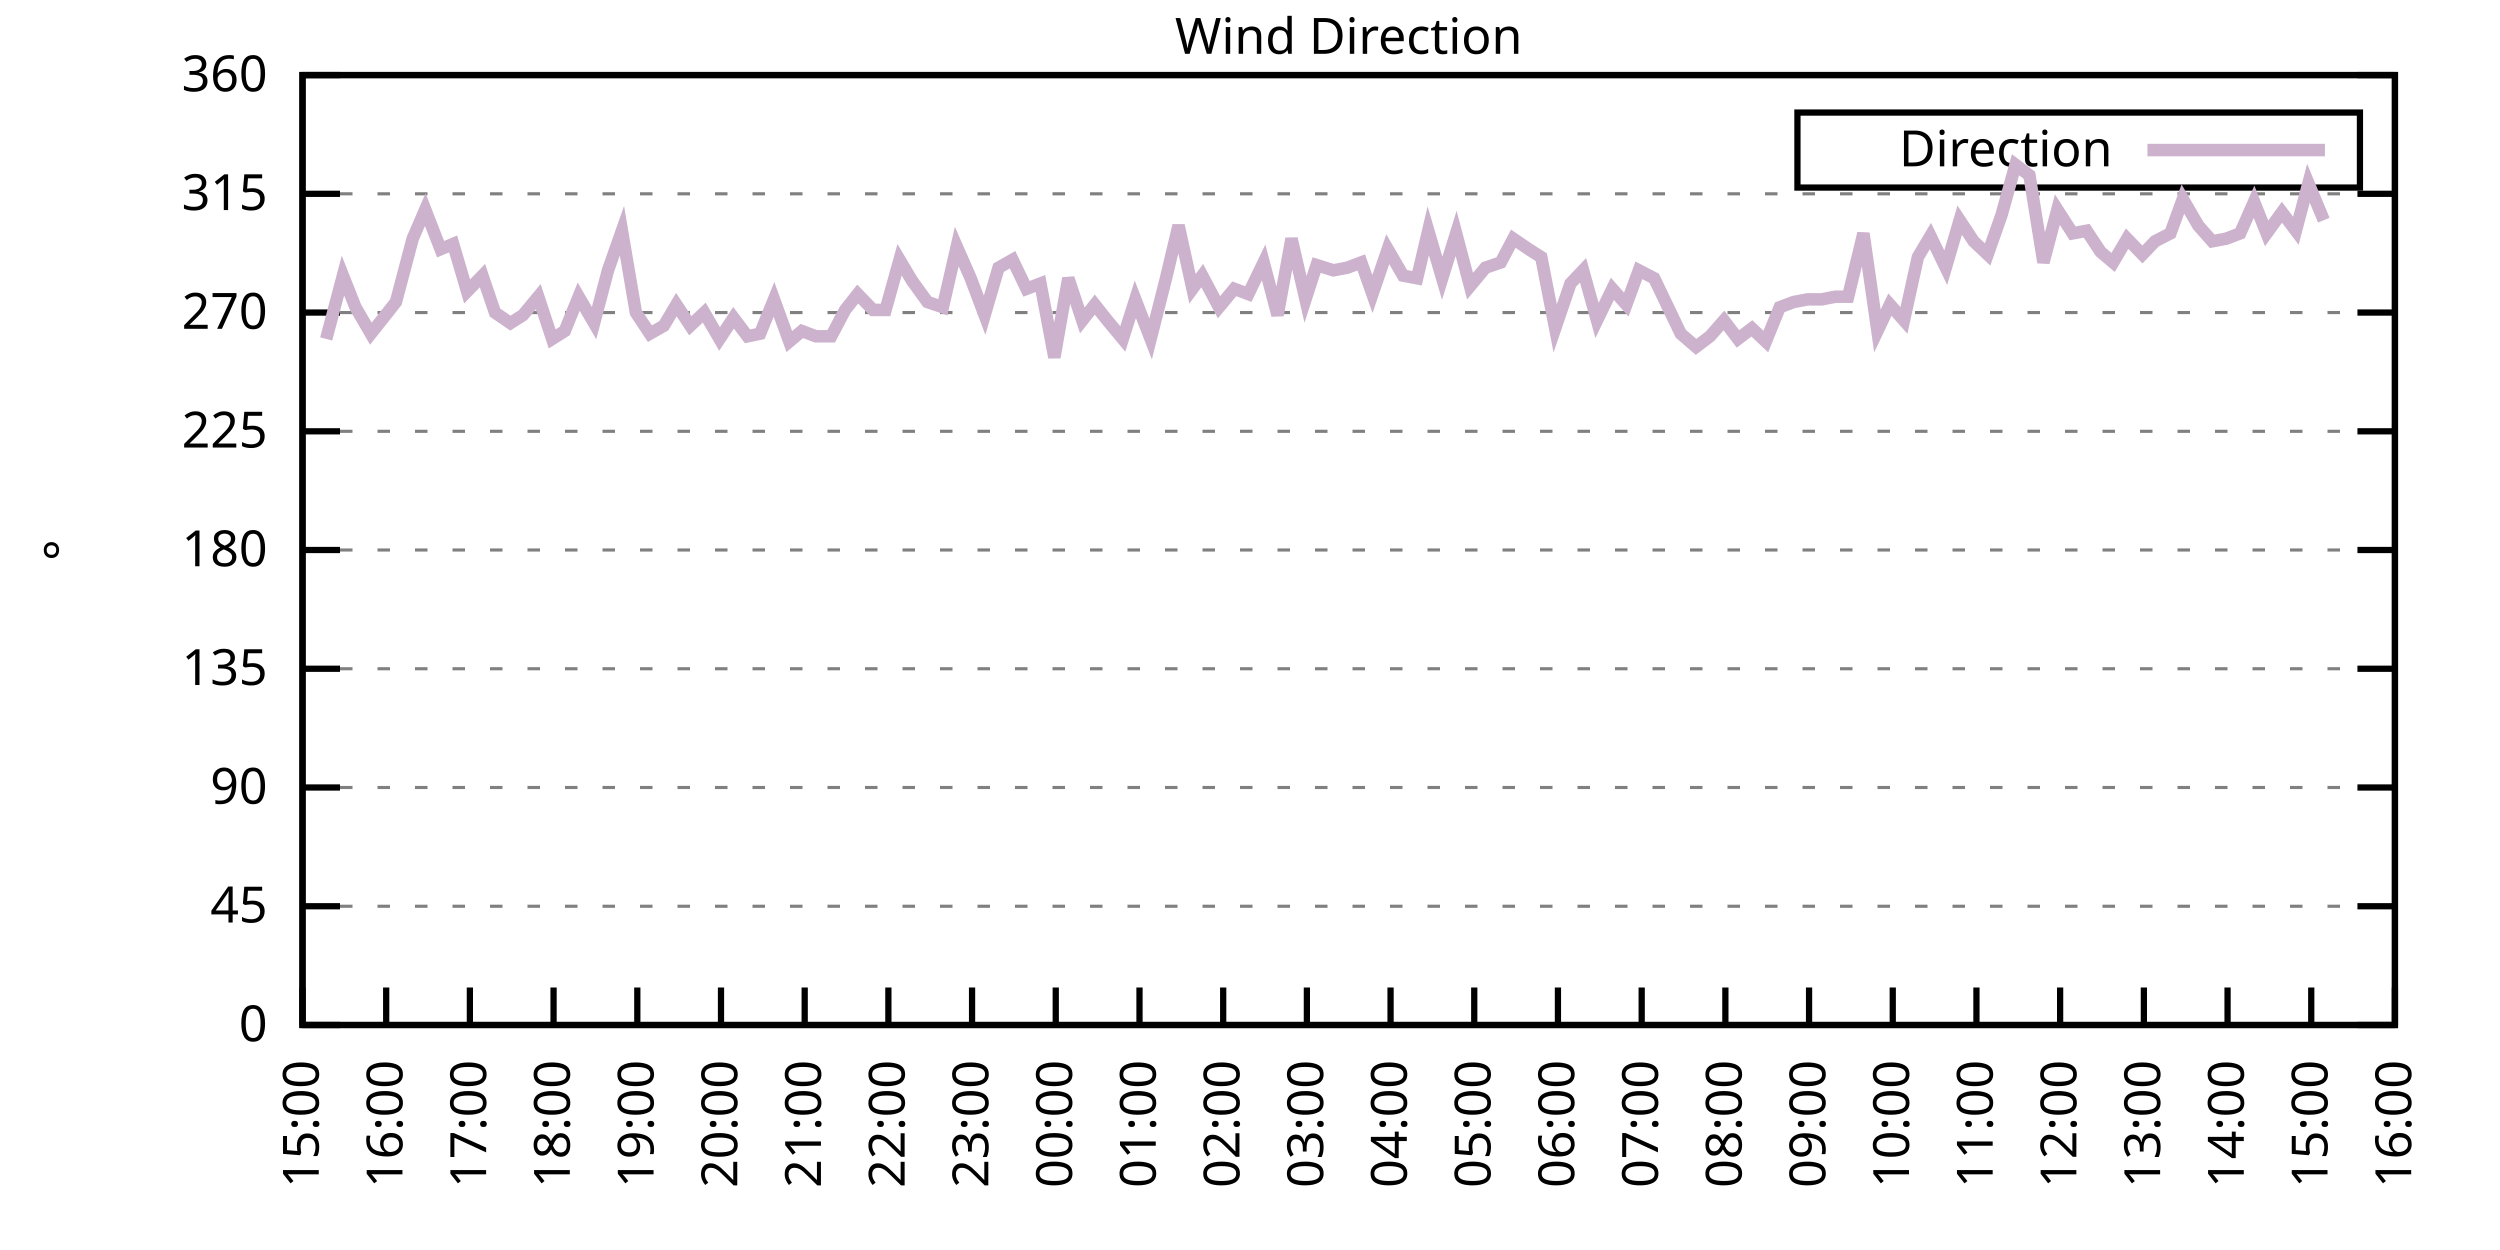
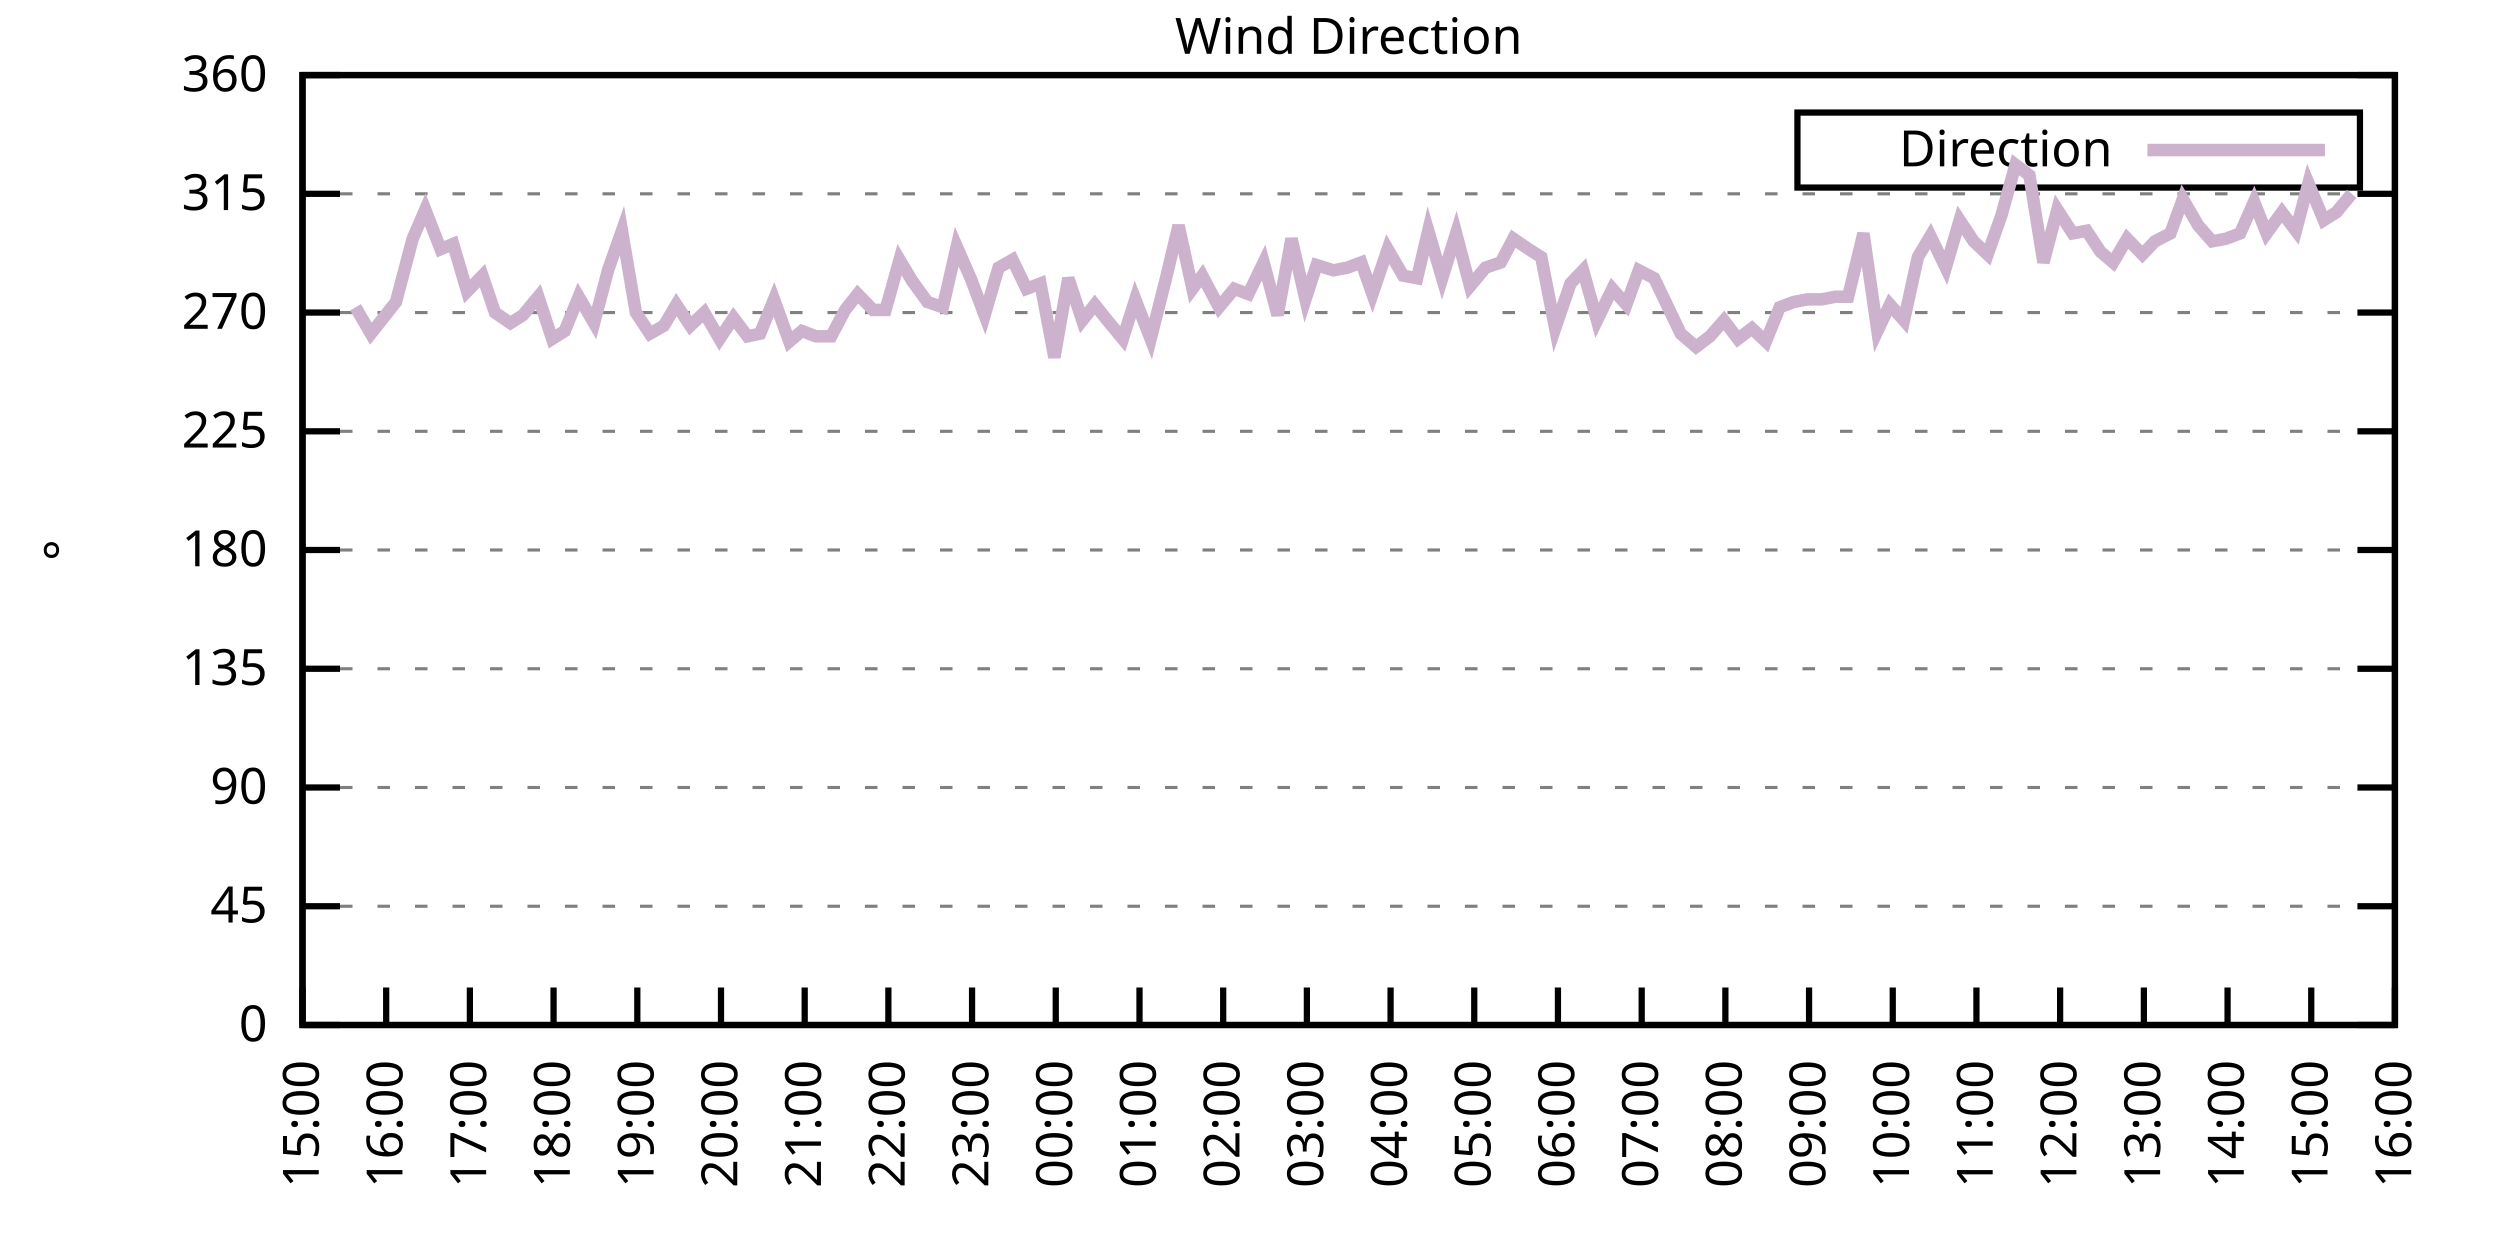
<svg xmlns="http://www.w3.org/2000/svg" xmlns:xlink="http://www.w3.org/1999/xlink" width="400" height="200" viewBox="0 0 400 200">
  <g id="gnuplot_canvas">
    <rect x="0" y="0" width="400" height="200" fill="none" />
    <defs>
      <circle id="gpDot" r="0.5" stroke-width="0.5" stroke="currentColor" />
      <path id="gpPt0" stroke-width="0.333" stroke="currentColor" d="M-1,0 h2 M0,-1 v2" />
      <path id="gpPt1" stroke-width="0.333" stroke="currentColor" d="M-1,-1 L1,1 M1,-1 L-1,1" />
      <path id="gpPt2" stroke-width="0.333" stroke="currentColor" d="M-1,0 L1,0 M0,-1 L0,1 M-1,-1 L1,1 M-1,1 L1,-1" />
      <rect id="gpPt3" stroke-width="0.333" stroke="currentColor" x="-1" y="-1" width="2" height="2" />
      <rect id="gpPt4" stroke-width="0.333" stroke="currentColor" fill="currentColor" x="-1" y="-1" width="2" height="2" />
      <circle id="gpPt5" stroke-width="0.333" stroke="currentColor" cx="0" cy="0" r="1" />
      <use xlink:href="#gpPt5" id="gpPt6" fill="currentColor" stroke="none" />
      <path id="gpPt7" stroke-width="0.333" stroke="currentColor" d="M0,-1.33 L-1.33,0.67 L1.33,0.67 z" />
      <use xlink:href="#gpPt7" id="gpPt8" fill="currentColor" stroke="none" />
      <use xlink:href="#gpPt7" id="gpPt9" stroke="currentColor" transform="rotate(180)" />
      <use xlink:href="#gpPt9" id="gpPt10" fill="currentColor" stroke="none" />
      <use xlink:href="#gpPt3" id="gpPt11" stroke="currentColor" transform="rotate(45)" />
      <use xlink:href="#gpPt11" id="gpPt12" fill="currentColor" stroke="none" />
      <path id="gpPt13" stroke-width="0.333" stroke="currentColor" d="M0,1.330 L1.265,0.411 L0.782,-1.067 L-0.782,-1.076 L-1.265,0.411 z" />
      <use xlink:href="#gpPt13" id="gpPt14" fill="currentColor" stroke="none" />
      <filter id="textbox" filterUnits="objectBoundingBox" x="0" y="0" height="1" width="1">
        <feFlood flood-color="white" flood-opacity="1" result="bgnd" />
        <feComposite in="SourceGraphic" in2="bgnd" operator="atop" />
      </filter>
      <filter id="greybox" filterUnits="objectBoundingBox" x="0" y="0" height="1" width="1">
        <feFlood flood-color="lightgrey" flood-opacity="1" result="grey" />
        <feComposite in="SourceGraphic" in2="grey" operator="atop" />
      </filter>
    </defs>
    <g fill="none" color="white" stroke="currentColor" stroke-width="1.00" stroke-linecap="butt" stroke-linejoin="miter">
</g>
    <g fill="none" color="black" stroke="currentColor" stroke-width="1.00" stroke-linecap="butt" stroke-linejoin="miter">
      <g stroke="none" shape-rendering="crispEdges">
        <polygon fill="rgb(255, 255, 255)" points="48.40,164.00 383.18,164.00 383.18,12.02 48.40,12.02 " />
      </g>
    </g>
    <g fill="none" color="black" stroke="currentColor" stroke-width="1.00" stroke-linecap="butt" stroke-linejoin="miter">
</g>
    <g fill="none" color="black" stroke="black" stroke-width="0.50" stroke-linecap="butt" stroke-linejoin="miter">
</g>
    <g fill="none" color="gray" stroke="currentColor" stroke-width="0.50" stroke-linecap="butt" stroke-linejoin="miter">
      <path stroke="gray" stroke-dasharray="2,4" class="gridline" d="M48.40,164.00 L383.19,164.00  " />
    </g>
    <g fill="none" color="gray" stroke="gray" stroke-width="1.00" stroke-linecap="butt" stroke-linejoin="miter">
</g>
    <g fill="none" color="black" stroke="currentColor" stroke-width="1.00" stroke-linecap="butt" stroke-linejoin="miter">
      <path stroke="black" d="M48.40,164.00 L54.40,164.00 M383.19,164.00 L377.19,164.00  " />
      <g transform="translate(42.80,166.60)" stroke="none" fill="black" font-family="Sans" font-size="8.00" text-anchor="end">
        <text>
          <tspan font-family="Sans"> 0</tspan>
        </text>
      </g>
    </g>
    <g fill="none" color="black" stroke="currentColor" stroke-width="1.00" stroke-linecap="butt" stroke-linejoin="miter">
</g>
    <g fill="none" color="black" stroke="black" stroke-width="0.50" stroke-linecap="butt" stroke-linejoin="miter">
</g>
    <g fill="none" color="gray" stroke="currentColor" stroke-width="0.50" stroke-linecap="butt" stroke-linejoin="miter">
      <path stroke="gray" stroke-dasharray="2,4" class="gridline" d="M48.40,145.00 L383.19,145.00  " />
    </g>
    <g fill="none" color="gray" stroke="gray" stroke-width="1.00" stroke-linecap="butt" stroke-linejoin="miter">
</g>
    <g fill="none" color="black" stroke="currentColor" stroke-width="1.00" stroke-linecap="butt" stroke-linejoin="miter">
      <path stroke="black" d="M48.40,145.00 L54.40,145.00 M383.19,145.00 L377.19,145.00  " />
      <g transform="translate(42.80,147.60)" stroke="none" fill="black" font-family="Sans" font-size="8.00" text-anchor="end">
        <text>
          <tspan font-family="Sans"> 45</tspan>
        </text>
      </g>
    </g>
    <g fill="none" color="black" stroke="currentColor" stroke-width="1.00" stroke-linecap="butt" stroke-linejoin="miter">
</g>
    <g fill="none" color="black" stroke="black" stroke-width="0.50" stroke-linecap="butt" stroke-linejoin="miter">
</g>
    <g fill="none" color="gray" stroke="currentColor" stroke-width="0.50" stroke-linecap="butt" stroke-linejoin="miter">
      <path stroke="gray" stroke-dasharray="2,4" class="gridline" d="M48.40,126.00 L383.19,126.00  " />
    </g>
    <g fill="none" color="gray" stroke="gray" stroke-width="1.00" stroke-linecap="butt" stroke-linejoin="miter">
</g>
    <g fill="none" color="black" stroke="currentColor" stroke-width="1.00" stroke-linecap="butt" stroke-linejoin="miter">
      <path stroke="black" d="M48.40,126.00 L54.40,126.00 M383.19,126.00 L377.19,126.00  " />
      <g transform="translate(42.80,128.60)" stroke="none" fill="black" font-family="Sans" font-size="8.00" text-anchor="end">
        <text>
          <tspan font-family="Sans"> 90</tspan>
        </text>
      </g>
    </g>
    <g fill="none" color="black" stroke="currentColor" stroke-width="1.00" stroke-linecap="butt" stroke-linejoin="miter">
</g>
    <g fill="none" color="black" stroke="black" stroke-width="0.50" stroke-linecap="butt" stroke-linejoin="miter">
</g>
    <g fill="none" color="gray" stroke="currentColor" stroke-width="0.50" stroke-linecap="butt" stroke-linejoin="miter">
      <path stroke="gray" stroke-dasharray="2,4" class="gridline" d="M48.40,107.00 L383.19,107.00  " />
    </g>
    <g fill="none" color="gray" stroke="gray" stroke-width="1.00" stroke-linecap="butt" stroke-linejoin="miter">
</g>
    <g fill="none" color="black" stroke="currentColor" stroke-width="1.00" stroke-linecap="butt" stroke-linejoin="miter">
      <path stroke="black" d="M48.40,107.00 L54.40,107.00 M383.19,107.00 L377.19,107.00  " />
      <g transform="translate(42.80,109.60)" stroke="none" fill="black" font-family="Sans" font-size="8.00" text-anchor="end">
        <text>
          <tspan font-family="Sans"> 135</tspan>
        </text>
      </g>
    </g>
    <g fill="none" color="black" stroke="currentColor" stroke-width="1.00" stroke-linecap="butt" stroke-linejoin="miter">
</g>
    <g fill="none" color="black" stroke="black" stroke-width="0.50" stroke-linecap="butt" stroke-linejoin="miter">
</g>
    <g fill="none" color="gray" stroke="currentColor" stroke-width="0.50" stroke-linecap="butt" stroke-linejoin="miter">
      <path stroke="gray" stroke-dasharray="2,4" class="gridline" d="M48.40,88.00 L383.19,88.00  " />
    </g>
    <g fill="none" color="gray" stroke="gray" stroke-width="1.00" stroke-linecap="butt" stroke-linejoin="miter">
</g>
    <g fill="none" color="black" stroke="currentColor" stroke-width="1.00" stroke-linecap="butt" stroke-linejoin="miter">
      <path stroke="black" d="M48.40,88.00 L54.40,88.00 M383.19,88.00 L377.19,88.00  " />
      <g transform="translate(42.80,90.60)" stroke="none" fill="black" font-family="Sans" font-size="8.00" text-anchor="end">
        <text>
          <tspan font-family="Sans"> 180</tspan>
        </text>
      </g>
    </g>
    <g fill="none" color="black" stroke="currentColor" stroke-width="1.00" stroke-linecap="butt" stroke-linejoin="miter">
</g>
    <g fill="none" color="black" stroke="black" stroke-width="0.50" stroke-linecap="butt" stroke-linejoin="miter">
</g>
    <g fill="none" color="gray" stroke="currentColor" stroke-width="0.50" stroke-linecap="butt" stroke-linejoin="miter">
      <path stroke="gray" stroke-dasharray="2,4" class="gridline" d="M48.40,69.01 L383.19,69.01  " />
    </g>
    <g fill="none" color="gray" stroke="gray" stroke-width="1.00" stroke-linecap="butt" stroke-linejoin="miter">
</g>
    <g fill="none" color="black" stroke="currentColor" stroke-width="1.00" stroke-linecap="butt" stroke-linejoin="miter">
      <path stroke="black" d="M48.40,69.01 L54.40,69.01 M383.19,69.01 L377.19,69.01  " />
      <g transform="translate(42.80,71.61)" stroke="none" fill="black" font-family="Sans" font-size="8.00" text-anchor="end">
        <text>
          <tspan font-family="Sans"> 225</tspan>
        </text>
      </g>
    </g>
    <g fill="none" color="black" stroke="currentColor" stroke-width="1.00" stroke-linecap="butt" stroke-linejoin="miter">
</g>
    <g fill="none" color="black" stroke="black" stroke-width="0.50" stroke-linecap="butt" stroke-linejoin="miter">
</g>
    <g fill="none" color="gray" stroke="currentColor" stroke-width="0.50" stroke-linecap="butt" stroke-linejoin="miter">
      <path stroke="gray" stroke-dasharray="2,4" class="gridline" d="M48.40,50.01 L383.19,50.01  " />
    </g>
    <g fill="none" color="gray" stroke="gray" stroke-width="1.00" stroke-linecap="butt" stroke-linejoin="miter">
</g>
    <g fill="none" color="black" stroke="currentColor" stroke-width="1.00" stroke-linecap="butt" stroke-linejoin="miter">
      <path stroke="black" d="M48.40,50.01 L54.40,50.01 M383.19,50.01 L377.19,50.01  " />
      <g transform="translate(42.80,52.61)" stroke="none" fill="black" font-family="Sans" font-size="8.00" text-anchor="end">
        <text>
          <tspan font-family="Sans"> 270</tspan>
        </text>
      </g>
    </g>
    <g fill="none" color="black" stroke="currentColor" stroke-width="1.00" stroke-linecap="butt" stroke-linejoin="miter">
</g>
    <g fill="none" color="black" stroke="black" stroke-width="0.50" stroke-linecap="butt" stroke-linejoin="miter">
</g>
    <g fill="none" color="gray" stroke="currentColor" stroke-width="0.50" stroke-linecap="butt" stroke-linejoin="miter">
      <path stroke="gray" stroke-dasharray="2,4" class="gridline" d="M48.40,31.01 L383.19,31.01  " />
    </g>
    <g fill="none" color="gray" stroke="gray" stroke-width="1.00" stroke-linecap="butt" stroke-linejoin="miter">
</g>
    <g fill="none" color="black" stroke="currentColor" stroke-width="1.00" stroke-linecap="butt" stroke-linejoin="miter">
      <path stroke="black" d="M48.40,31.01 L54.40,31.01 M383.19,31.01 L377.19,31.01  " />
      <g transform="translate(42.80,33.61)" stroke="none" fill="black" font-family="Sans" font-size="8.00" text-anchor="end">
        <text>
          <tspan font-family="Sans"> 315</tspan>
        </text>
      </g>
    </g>
    <g fill="none" color="black" stroke="currentColor" stroke-width="1.00" stroke-linecap="butt" stroke-linejoin="miter">
</g>
    <g fill="none" color="black" stroke="black" stroke-width="0.50" stroke-linecap="butt" stroke-linejoin="miter">
</g>
    <g fill="none" color="gray" stroke="currentColor" stroke-width="0.50" stroke-linecap="butt" stroke-linejoin="miter">
      <path stroke="gray" stroke-dasharray="2,4" class="gridline" d="M48.40,12.01 L383.19,12.01  " />
    </g>
    <g fill="none" color="gray" stroke="gray" stroke-width="1.00" stroke-linecap="butt" stroke-linejoin="miter">
</g>
    <g fill="none" color="black" stroke="currentColor" stroke-width="1.00" stroke-linecap="butt" stroke-linejoin="miter">
      <path stroke="black" d="M48.40,12.01 L54.40,12.01 M383.19,12.01 L377.19,12.01  " />
      <g transform="translate(42.80,14.61)" stroke="none" fill="black" font-family="Sans" font-size="8.00" text-anchor="end">
        <text>
          <tspan font-family="Sans"> 360</tspan>
        </text>
      </g>
    </g>
    <g fill="none" color="black" stroke="currentColor" stroke-width="1.00" stroke-linecap="butt" stroke-linejoin="miter">
      <path stroke="black" d="M48.40,164.00 L48.40,158.00  " />
      <g transform="translate(51.00,169.60) rotate(270.00)" stroke="none" fill="black" font-family="Sans" font-size="8.00" text-anchor="end">
        <text>
          <tspan font-family="Sans">15:00</tspan>
        </text>
      </g>
    </g>
    <g fill="none" color="black" stroke="currentColor" stroke-width="1.00" stroke-linecap="butt" stroke-linejoin="miter">
      <path stroke="black" d="M61.79,164.00 L61.79,158.00  " />
      <g transform="translate(64.39,169.60) rotate(270.00)" stroke="none" fill="black" font-family="Sans" font-size="8.00" text-anchor="end">
        <text>
          <tspan font-family="Sans">16:00</tspan>
        </text>
      </g>
    </g>
    <g fill="none" color="black" stroke="currentColor" stroke-width="1.00" stroke-linecap="butt" stroke-linejoin="miter">
      <path stroke="black" d="M75.18,164.00 L75.18,158.00  " />
      <g transform="translate(77.78,169.60) rotate(270.00)" stroke="none" fill="black" font-family="Sans" font-size="8.00" text-anchor="end">
        <text>
          <tspan font-family="Sans">17:00</tspan>
        </text>
      </g>
    </g>
    <g fill="none" color="black" stroke="currentColor" stroke-width="1.00" stroke-linecap="butt" stroke-linejoin="miter">
      <path stroke="black" d="M88.57,164.00 L88.57,158.00  " />
      <g transform="translate(91.17,169.60) rotate(270.00)" stroke="none" fill="black" font-family="Sans" font-size="8.00" text-anchor="end">
        <text>
          <tspan font-family="Sans">18:00</tspan>
        </text>
      </g>
    </g>
    <g fill="none" color="black" stroke="currentColor" stroke-width="1.00" stroke-linecap="butt" stroke-linejoin="miter">
      <path stroke="black" d="M101.97,164.00 L101.97,158.00  " />
      <g transform="translate(104.57,169.60) rotate(270.00)" stroke="none" fill="black" font-family="Sans" font-size="8.00" text-anchor="end">
        <text>
          <tspan font-family="Sans">19:00</tspan>
        </text>
      </g>
    </g>
    <g fill="none" color="black" stroke="currentColor" stroke-width="1.00" stroke-linecap="butt" stroke-linejoin="miter">
      <path stroke="black" d="M115.36,164.00 L115.36,158.00  " />
      <g transform="translate(117.96,169.60) rotate(270.00)" stroke="none" fill="black" font-family="Sans" font-size="8.00" text-anchor="end">
        <text>
          <tspan font-family="Sans">20:00</tspan>
        </text>
      </g>
    </g>
    <g fill="none" color="black" stroke="currentColor" stroke-width="1.00" stroke-linecap="butt" stroke-linejoin="miter">
      <path stroke="black" d="M128.75,164.00 L128.75,158.00  " />
      <g transform="translate(131.35,169.60) rotate(270.00)" stroke="none" fill="black" font-family="Sans" font-size="8.00" text-anchor="end">
        <text>
          <tspan font-family="Sans">21:00</tspan>
        </text>
      </g>
    </g>
    <g fill="none" color="black" stroke="currentColor" stroke-width="1.00" stroke-linecap="butt" stroke-linejoin="miter">
      <path stroke="black" d="M142.14,164.00 L142.14,158.00  " />
      <g transform="translate(144.74,169.60) rotate(270.00)" stroke="none" fill="black" font-family="Sans" font-size="8.00" text-anchor="end">
        <text>
          <tspan font-family="Sans">22:00</tspan>
        </text>
      </g>
    </g>
    <g fill="none" color="black" stroke="currentColor" stroke-width="1.00" stroke-linecap="butt" stroke-linejoin="miter">
      <path stroke="black" d="M155.53,164.00 L155.53,158.00  " />
      <g transform="translate(158.13,169.60) rotate(270.00)" stroke="none" fill="black" font-family="Sans" font-size="8.00" text-anchor="end">
        <text>
          <tspan font-family="Sans">23:00</tspan>
        </text>
      </g>
    </g>
    <g fill="none" color="black" stroke="currentColor" stroke-width="1.00" stroke-linecap="butt" stroke-linejoin="miter">
      <path stroke="black" d="M168.92,164.00 L168.92,158.00  " />
      <g transform="translate(171.52,169.60) rotate(270.00)" stroke="none" fill="black" font-family="Sans" font-size="8.00" text-anchor="end">
        <text>
          <tspan font-family="Sans">00:00</tspan>
        </text>
      </g>
    </g>
    <g fill="none" color="black" stroke="currentColor" stroke-width="1.00" stroke-linecap="butt" stroke-linejoin="miter">
      <path stroke="black" d="M182.32,164.00 L182.32,158.00  " />
      <g transform="translate(184.92,169.60) rotate(270.00)" stroke="none" fill="black" font-family="Sans" font-size="8.00" text-anchor="end">
        <text>
          <tspan font-family="Sans">01:00</tspan>
        </text>
      </g>
    </g>
    <g fill="none" color="black" stroke="currentColor" stroke-width="1.00" stroke-linecap="butt" stroke-linejoin="miter">
      <path stroke="black" d="M195.71,164.00 L195.71,158.00  " />
      <g transform="translate(198.31,169.60) rotate(270.00)" stroke="none" fill="black" font-family="Sans" font-size="8.00" text-anchor="end">
        <text>
          <tspan font-family="Sans">02:00</tspan>
        </text>
      </g>
    </g>
    <g fill="none" color="black" stroke="currentColor" stroke-width="1.00" stroke-linecap="butt" stroke-linejoin="miter">
      <path stroke="black" d="M209.10,164.00 L209.10,158.00  " />
      <g transform="translate(211.70,169.60) rotate(270.00)" stroke="none" fill="black" font-family="Sans" font-size="8.00" text-anchor="end">
        <text>
          <tspan font-family="Sans">03:00</tspan>
        </text>
      </g>
    </g>
    <g fill="none" color="black" stroke="currentColor" stroke-width="1.00" stroke-linecap="butt" stroke-linejoin="miter">
      <path stroke="black" d="M222.49,164.00 L222.49,158.00  " />
      <g transform="translate(225.09,169.60) rotate(270.00)" stroke="none" fill="black" font-family="Sans" font-size="8.00" text-anchor="end">
        <text>
          <tspan font-family="Sans">04:00</tspan>
        </text>
      </g>
    </g>
    <g fill="none" color="black" stroke="currentColor" stroke-width="1.00" stroke-linecap="butt" stroke-linejoin="miter">
      <path stroke="black" d="M235.88,164.00 L235.88,158.00  " />
      <g transform="translate(238.48,169.60) rotate(270.00)" stroke="none" fill="black" font-family="Sans" font-size="8.00" text-anchor="end">
        <text>
          <tspan font-family="Sans">05:00</tspan>
        </text>
      </g>
    </g>
    <g fill="none" color="black" stroke="currentColor" stroke-width="1.00" stroke-linecap="butt" stroke-linejoin="miter">
      <path stroke="black" d="M249.27,164.00 L249.27,158.00  " />
      <g transform="translate(251.87,169.60) rotate(270.00)" stroke="none" fill="black" font-family="Sans" font-size="8.00" text-anchor="end">
        <text>
          <tspan font-family="Sans">06:00</tspan>
        </text>
      </g>
    </g>
    <g fill="none" color="black" stroke="currentColor" stroke-width="1.00" stroke-linecap="butt" stroke-linejoin="miter">
      <path stroke="black" d="M262.67,164.00 L262.67,158.00  " />
      <g transform="translate(265.27,169.60) rotate(270.00)" stroke="none" fill="black" font-family="Sans" font-size="8.00" text-anchor="end">
        <text>
          <tspan font-family="Sans">07:00</tspan>
        </text>
      </g>
    </g>
    <g fill="none" color="black" stroke="currentColor" stroke-width="1.00" stroke-linecap="butt" stroke-linejoin="miter">
      <path stroke="black" d="M276.06,164.00 L276.06,158.00  " />
      <g transform="translate(278.66,169.60) rotate(270.00)" stroke="none" fill="black" font-family="Sans" font-size="8.00" text-anchor="end">
        <text>
          <tspan font-family="Sans">08:00</tspan>
        </text>
      </g>
    </g>
    <g fill="none" color="black" stroke="currentColor" stroke-width="1.00" stroke-linecap="butt" stroke-linejoin="miter">
      <path stroke="black" d="M289.45,164.00 L289.45,158.00  " />
      <g transform="translate(292.05,169.60) rotate(270.00)" stroke="none" fill="black" font-family="Sans" font-size="8.00" text-anchor="end">
        <text>
          <tspan font-family="Sans">09:00</tspan>
        </text>
      </g>
    </g>
    <g fill="none" color="black" stroke="currentColor" stroke-width="1.00" stroke-linecap="butt" stroke-linejoin="miter">
      <path stroke="black" d="M302.84,164.00 L302.84,158.00  " />
      <g transform="translate(305.44,169.60) rotate(270.00)" stroke="none" fill="black" font-family="Sans" font-size="8.00" text-anchor="end">
        <text>
          <tspan font-family="Sans">10:00</tspan>
        </text>
      </g>
    </g>
    <g fill="none" color="black" stroke="currentColor" stroke-width="1.00" stroke-linecap="butt" stroke-linejoin="miter">
      <path stroke="black" d="M316.23,164.00 L316.23,158.00  " />
      <g transform="translate(318.83,169.60) rotate(270.00)" stroke="none" fill="black" font-family="Sans" font-size="8.00" text-anchor="end">
        <text>
          <tspan font-family="Sans">11:00</tspan>
        </text>
      </g>
    </g>
    <g fill="none" color="black" stroke="currentColor" stroke-width="1.00" stroke-linecap="butt" stroke-linejoin="miter">
      <path stroke="black" d="M329.62,164.00 L329.62,158.00  " />
      <g transform="translate(332.22,169.60) rotate(270.00)" stroke="none" fill="black" font-family="Sans" font-size="8.00" text-anchor="end">
        <text>
          <tspan font-family="Sans">12:00</tspan>
        </text>
      </g>
    </g>
    <g fill="none" color="black" stroke="currentColor" stroke-width="1.00" stroke-linecap="butt" stroke-linejoin="miter">
      <path stroke="black" d="M343.02,164.00 L343.02,158.00  " />
      <g transform="translate(345.62,169.60) rotate(270.00)" stroke="none" fill="black" font-family="Sans" font-size="8.00" text-anchor="end">
        <text>
          <tspan font-family="Sans">13:00</tspan>
        </text>
      </g>
    </g>
    <g fill="none" color="black" stroke="currentColor" stroke-width="1.00" stroke-linecap="butt" stroke-linejoin="miter">
      <path stroke="black" d="M356.41,164.00 L356.41,158.00  " />
      <g transform="translate(359.01,169.60) rotate(270.00)" stroke="none" fill="black" font-family="Sans" font-size="8.00" text-anchor="end">
        <text>
          <tspan font-family="Sans">14:00</tspan>
        </text>
      </g>
    </g>
    <g fill="none" color="black" stroke="currentColor" stroke-width="1.00" stroke-linecap="butt" stroke-linejoin="miter">
      <path stroke="black" d="M369.80,164.00 L369.80,158.00  " />
      <g transform="translate(372.40,169.60) rotate(270.00)" stroke="none" fill="black" font-family="Sans" font-size="8.00" text-anchor="end">
        <text>
          <tspan font-family="Sans">15:00</tspan>
        </text>
      </g>
    </g>
    <g fill="none" color="black" stroke="currentColor" stroke-width="1.00" stroke-linecap="butt" stroke-linejoin="miter">
      <path stroke="black" d="M383.19,164.00 L383.19,158.00  " />
      <g transform="translate(385.79,169.60) rotate(270.00)" stroke="none" fill="black" font-family="Sans" font-size="8.00" text-anchor="end">
        <text>
          <tspan font-family="Sans">16:00</tspan>
        </text>
      </g>
    </g>
    <g fill="none" color="black" stroke="currentColor" stroke-width="1.00" stroke-linecap="butt" stroke-linejoin="miter">
</g>
    <g fill="none" color="black" stroke="currentColor" stroke-width="1.00" stroke-linecap="butt" stroke-linejoin="miter">
      <path stroke="black" d="M48.40,12.01 L48.40,164.00 L383.19,164.00 L383.19,12.01 L48.40,12.01 Z  " />
    </g>
    <g fill="none" color="black" stroke="currentColor" stroke-width="1.00" stroke-linecap="butt" stroke-linejoin="miter">
</g>
    <g fill="none" color="black" stroke="currentColor" stroke-width="1.00" stroke-linecap="butt" stroke-linejoin="miter">
      <path stroke="black" d="M287.59,30.01 L287.59,18.01 L377.59,18.01 L377.59,30.01 L287.59,30.01 Z  " />
    </g>
    <g id="Wind_direction_plot_1">
      <g fill="none" color="white" stroke="black" stroke-width="2.00" stroke-linecap="butt" stroke-linejoin="miter">
</g>
      <g fill="none" color="black" stroke="currentColor" stroke-width="2.00" stroke-linecap="butt" stroke-linejoin="miter">
        <g transform="translate(337.99,26.61)" stroke="none" fill="black" font-family="Sans" font-size="8.00" text-anchor="end">
          <text>
            <tspan font-family="Sans">Direction</tspan>
          </text>
        </g>
      </g>
      <g fill="none" color="black" stroke="currentColor" stroke-width="2.00" stroke-linecap="butt" stroke-linejoin="miter">
-         <path stroke="rgb(204, 178, 204)" d="M343.59,24.01 L371.99,24.01 M52.19,54.23 L54.87,44.10 L56.88,49.16 L59.34,53.39 L61.35,50.85 L63.35,48.32   L66.03,38.19 L68.04,33.54 L70.50,39.87 L72.50,39.03 L74.74,46.63 L77.19,44.10 L79.20,50.01 L81.66,51.70   L83.66,50.43 L86.12,47.47 L88.35,54.23 L90.36,52.96 L92.59,47.47 L95.05,51.70 L97.28,43.25 L99.51,36.92   L101.74,50.01 L103.98,53.39 L106.21,52.12 L108.22,48.74 L110.45,52.12 L112.68,50.01 L115.13,54.23 L117.37,50.85   L119.60,53.81 L121.61,53.39 L123.84,47.90 L126.29,54.65 L128.30,52.96 L130.54,53.81 L132.99,53.81 L135.22,49.59   L137.23,47.05 L139.69,49.59 L141.69,49.59 L143.93,41.56 L145.94,44.94 L148.39,48.32 L150.85,49.16 L153.08,39.45   L155.31,44.52 L157.54,50.43 L159.77,42.83 L162.01,41.56 L164.24,46.21 L166.47,45.36 L168.70,57.18 L170.93,44.52   L173.17,51.27 L175.17,48.74 L177.18,51.27 L179.64,54.23 L181.65,47.90 L184.10,54.23 L186.56,44.52 L188.57,36.08   L190.80,46.21 L192.36,44.10 L195.04,49.16 L197.49,46.21 L199.73,47.05 L202.18,41.99 L204.41,50.43 L206.64,38.19   L208.88,47.90 L210.66,42.41 L213.34,43.25 L215.57,42.83 L217.80,41.99 L219.59,47.05 L222.04,39.87 L224.50,44.10   L226.73,44.52 L228.52,36.92 L230.75,44.52 L232.98,37.34 L235.21,45.79 L237.67,42.83 L240.12,41.99 L242.13,38.19   L244.59,39.87 L246.60,41.14 L248.83,52.54 L251.28,45.36 L253.29,43.25 L255.52,51.27 L257.98,46.21 L260.21,48.74   L262.22,43.25 L264.67,44.52 L268.92,53.39 L271.37,55.50 L273.60,53.81 L275.83,51.27 L278.07,54.23 L280.30,52.54   L282.53,54.65 L284.76,49.16 L286.99,48.32 L289.23,47.90 L291.46,47.90 L293.69,47.47 L295.70,47.47 L298.15,37.34   L300.39,52.96 L302.39,48.74 L304.63,51.27 L306.86,41.14 L308.87,37.76 L311.32,42.83 L313.55,35.23 L315.79,38.61   L318.02,40.72 L320.25,34.39 L322.48,26.36 L324.71,28.05 L326.95,41.99 L329.18,33.54 L331.63,37.34 L333.86,36.92   L336.10,40.30 L338.10,41.99 L340.34,38.19 L342.79,40.72 L344.80,38.61 L347.26,37.34 L349.26,31.85 L351.72,36.08   L353.95,38.61 L356.18,38.19 L358.42,37.34 L360.65,32.28 L362.66,37.34 L365.11,33.96 L367.34,36.92 L369.35,29.32   L371.81,35.23  " />
+         <path stroke="rgb(204, 178, 204)" d="M343.59,24.01 L371.99,24.01 M56.88,49.16 L59.34,53.39 L61.35,50.85 L63.35,48.32 L66.03,38.19 L68.04,33.54   L70.50,39.87 L72.50,39.03 L74.74,46.63 L77.19,44.10 L79.20,50.01 L81.66,51.70 L83.66,50.43 L86.12,47.47   L88.35,54.23 L90.36,52.96 L92.59,47.47 L95.05,51.70 L97.28,43.25 L99.51,36.92 L101.74,50.01 L103.98,53.39   L106.21,52.12 L108.22,48.74 L110.45,52.12 L112.68,50.01 L115.13,54.23 L117.37,50.85 L119.60,53.81 L121.61,53.39   L123.84,47.90 L126.29,54.65 L128.30,52.96 L130.54,53.81 L132.99,53.81 L135.22,49.59 L137.23,47.05 L139.69,49.59   L141.69,49.59 L143.93,41.56 L145.94,44.94 L148.39,48.32 L150.85,49.16 L153.08,39.45 L155.31,44.52 L157.54,50.43   L159.77,42.83 L162.01,41.56 L164.24,46.21 L166.47,45.36 L168.70,57.18 L170.93,44.52 L173.17,51.27 L175.17,48.74   L177.18,51.27 L179.64,54.23 L181.65,47.90 L184.10,54.23 L186.56,44.52 L188.57,36.08 L190.80,46.21 L192.36,44.10   L195.04,49.16 L197.49,46.21 L199.73,47.05 L202.18,41.99 L204.41,50.43 L206.64,38.19 L208.88,47.90 L210.66,42.41   L213.34,43.25 L215.57,42.83 L217.80,41.99 L219.59,47.05 L222.04,39.87 L224.50,44.10 L226.73,44.52 L228.52,36.92   L230.75,44.52 L232.98,37.34 L235.21,45.79 L237.67,42.83 L240.12,41.99 L242.13,38.19 L244.59,39.87 L246.60,41.14   L248.83,52.54 L251.28,45.36 L253.29,43.25 L255.52,51.27 L257.98,46.21 L260.21,48.74 L262.22,43.25 L264.67,44.52   L268.92,53.39 L271.37,55.50 L273.60,53.81 L275.83,51.27 L278.07,54.23 L280.30,52.54 L282.53,54.65 L284.76,49.16   L286.99,48.32 L289.23,47.90 L291.46,47.90 L293.69,47.47 L295.70,47.47 L298.15,37.34 L300.39,52.96 L302.39,48.74   L304.63,51.27 L306.86,41.14 L308.87,37.76 L311.32,42.83 L313.55,35.23 L315.79,38.61 L318.02,40.72 L320.25,34.39   L322.48,26.36 L324.71,28.05 L326.95,41.99 L329.18,33.54 L331.63,37.34 L333.86,36.92 L336.10,40.30 L338.10,41.99   L340.34,38.19 L342.79,40.72 L344.80,38.61 L347.26,37.34 L349.26,31.85 L351.72,36.08 L353.95,38.61 L356.18,38.19   L358.42,37.34 L360.65,32.28 L362.66,37.34 L365.11,33.96 L367.34,36.92 L369.35,29.32 L371.81,35.23 L373.82,33.96   L376.27,31.01  " />
      </g>
    </g>
    <g fill="none" color="black" stroke="currentColor" stroke-width="2.00" stroke-linecap="butt" stroke-linejoin="miter">
</g>
    <g fill="none" color="black" stroke="black" stroke-width="1.00" stroke-linecap="butt" stroke-linejoin="miter">
</g>
    <g fill="none" color="black" stroke="currentColor" stroke-width="1.00" stroke-linecap="butt" stroke-linejoin="miter">
      <path stroke="black" d="M48.40,12.01 L48.40,164.00 L383.19,164.00 L383.19,12.01 L48.40,12.01 Z  " />
      <g transform="translate(12.80,88.01) rotate(270.00)" stroke="none" fill="black" font-family="Sans" font-size="8.00" text-anchor="middle">
        <text>
          <tspan font-family="Sans">°</tspan>
        </text>
      </g>
    </g>
    <g fill="none" color="black" stroke="currentColor" stroke-width="1.00" stroke-linecap="butt" stroke-linejoin="miter">
</g>
    <g fill="none" color="black" stroke="currentColor" stroke-width="1.00" stroke-linecap="butt" stroke-linejoin="miter">
      <g transform="translate(215.79,8.61)" stroke="none" fill="black" font-family="Sans" font-size="8.00" text-anchor="middle">
        <text>
          <tspan font-family="Sans">Wind Direction</tspan>
        </text>
      </g>
    </g>
    <g fill="none" color="black" stroke="currentColor" stroke-width="1.00" stroke-linecap="butt" stroke-linejoin="miter">
</g>
  </g>
</svg>
